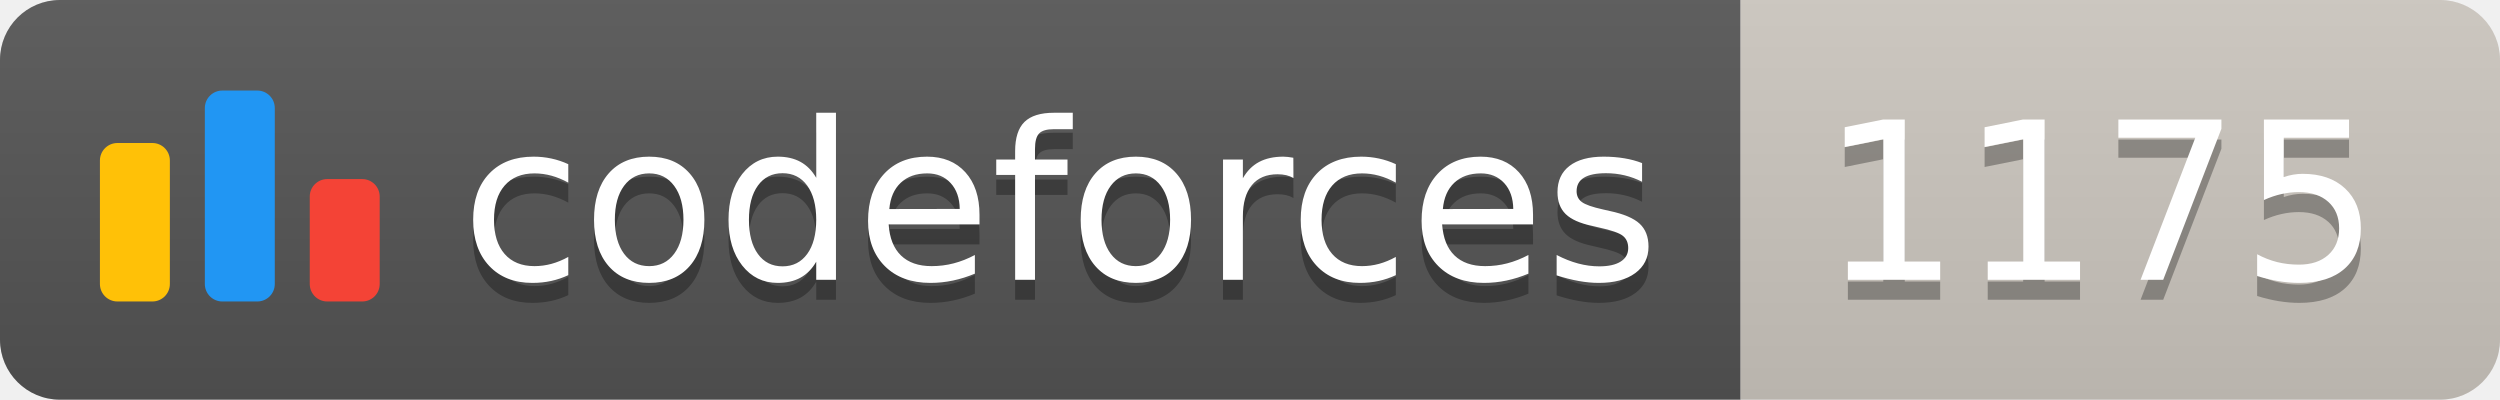
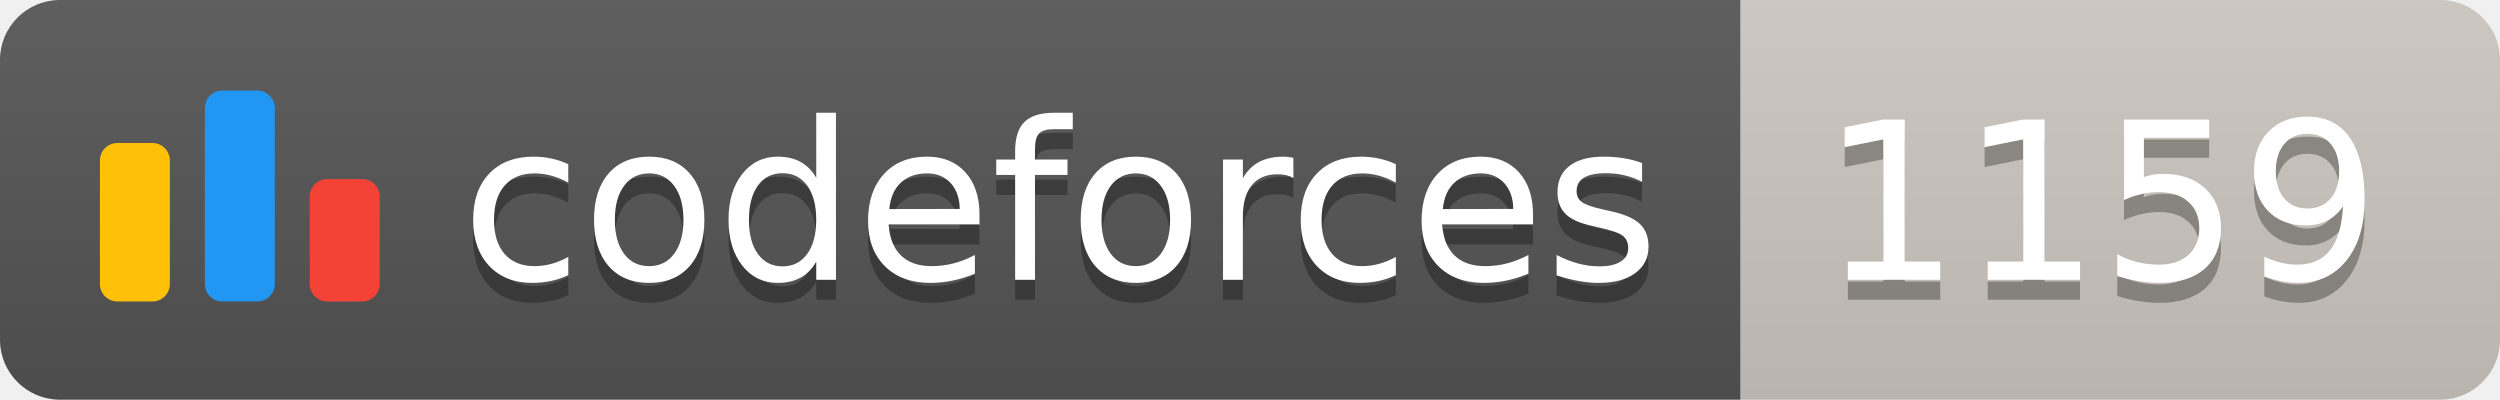
<svg xmlns="http://www.w3.org/2000/svg" width="125.1" height="20">
  <linearGradient id="smooth" x2="0" y2="100%">
    <stop offset="0" stop-color="#bbb" stop-opacity=".1" />
    <stop offset="1" stop-opacity=".1" />
  </linearGradient>
  <clipPath id="round">
    <rect width="125.1" height="20" rx="3" fill="#fff" />
  </clipPath>
  <g clip-path="url(#round)">
    <rect width="87.1" height="20" fill="#555" />
    <rect x="87.1" width="38.0" height="20" fill="#cec8c1" />
    <rect width="125.1" height="20" fill="url(#smooth)" />
  </g>
  <g fill="#fff" text-anchor="middle" font-family="DejaVu Sans,Verdana,Geneva,sans-serif" font-size="110">
    <svg x="5" y="3" class="logo" width="14" height="14" viewBox="0 0 32 25" fill="none">
      <rect y="6" width="8" height="18.125" rx="2" fill="#FFC107" />
      <rect x="24" y="10.125" width="8" height="14" rx="2" fill="#F44336" />
      <rect x="12" width="8" height="24.125" rx="2" fill="#2196F3" />
    </svg>
    <text x="530.5" y="150" fill="#010101" fill-opacity=".3" transform="scale(0.1)" textLength="601.0" lengthAdjust="spacing">codeforces
        </text>
    <text x="530.5" y="140" transform="scale(0.1)" textLength="601.0" lengthAdjust="spacing">codeforces</text>
-     <text x="1051.0" y="150" fill="#010101" fill-opacity=".3" transform="scale(0.1)" textLength="280.0" lengthAdjust="spacing">1175
+     <text x="1051.0" y="150" fill="#010101" fill-opacity=".3" transform="scale(0.1)" textLength="280.0" lengthAdjust="spacing">1159
        </text>
-     <text x="1051.0" y="140" transform="scale(0.1)" textLength="280.0" lengthAdjust="spacing">1175</text>
+     <text x="1051.0" y="140" transform="scale(0.1)" textLength="280.0" lengthAdjust="spacing">1159</text>
  </g>
</svg>
